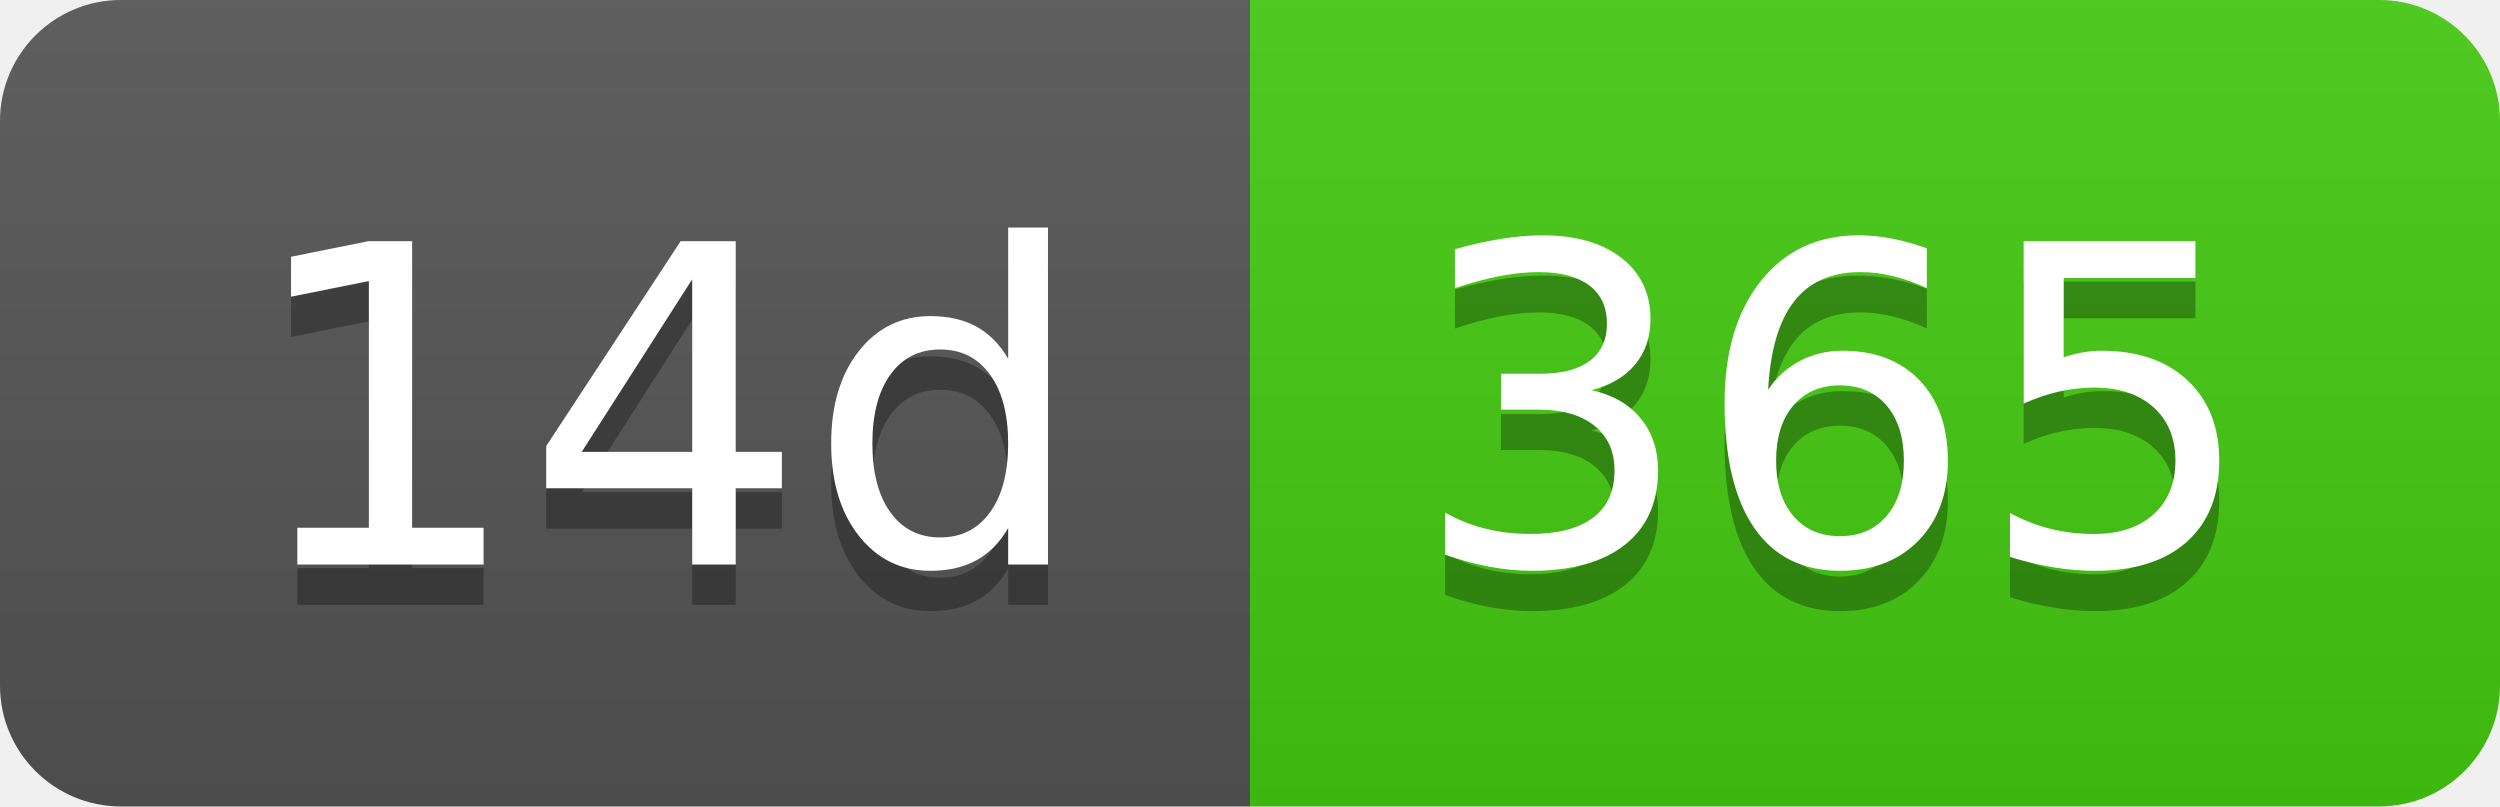
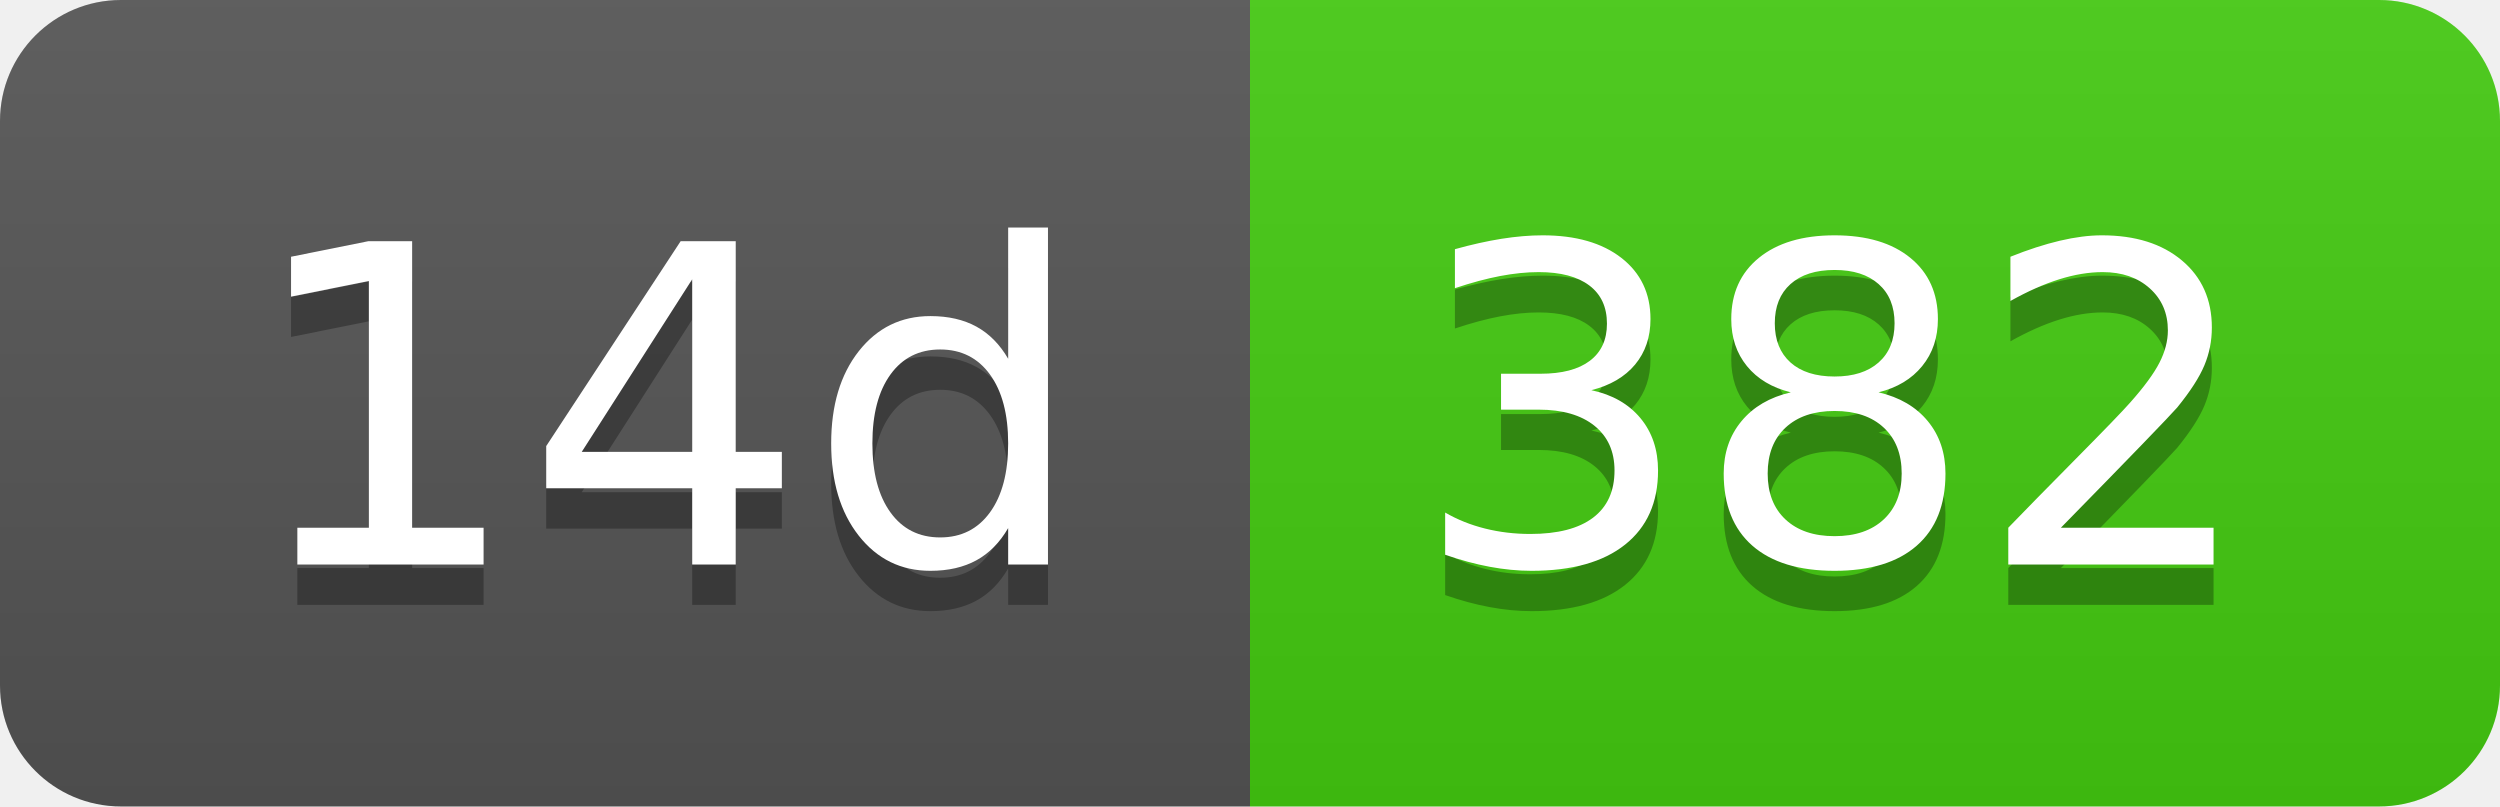
- <svg xmlns="http://www.w3.org/2000/svg" width="62" height="20" role="img" aria-label="14d: 365">
+ <svg xmlns="http://www.w3.org/2000/svg" width="62" height="20" role="img" aria-label="14d: 382">
  <linearGradient id="s" x2="0" y2="100%">
    <stop offset="0" stop-color="#bbb" stop-opacity=".1" />
    <stop offset="1" stop-opacity=".1" />
  </linearGradient>
  <clipPath id="r">
    <rect width="62" height="20" rx="3" fill="#fff" />
  </clipPath>
  <g clip-path="url(#r)">
    <rect width="31" height="20" fill="#555" />
    <rect x="31" width="31" height="20" fill="#4c1" />
    <rect width="62" height="20" fill="url(#s)" />
  </g>
  <g fill="#fff" text-anchor="middle" font-family="Verdana,Geneva,DejaVu Sans,sans-serif" text-rendering="geometricPrecision" font-size="110">
    <text aria-hidden="true" x="165" y="150" fill="#010101" fill-opacity=".3" transform="scale(.1)" textLength="210">14d</text>
    <text x="165" y="140" transform="scale(.1)" fill="#fff" textLength="210">14d</text>
-     <text aria-hidden="true" x="455" y="150" fill="#010101" fill-opacity=".3" transform="scale(.1)" textLength="210">365</text>
-     <text x="455" y="140" transform="scale(.1)" fill="#fff" textLength="210">365</text>
+     <text aria-hidden="true" x="455" y="150" fill="#010101" fill-opacity=".3" transform="scale(.1)" textLength="210">382</text>
+     <text x="455" y="140" transform="scale(.1)" fill="#fff" textLength="210">382</text>
  </g>
</svg>
